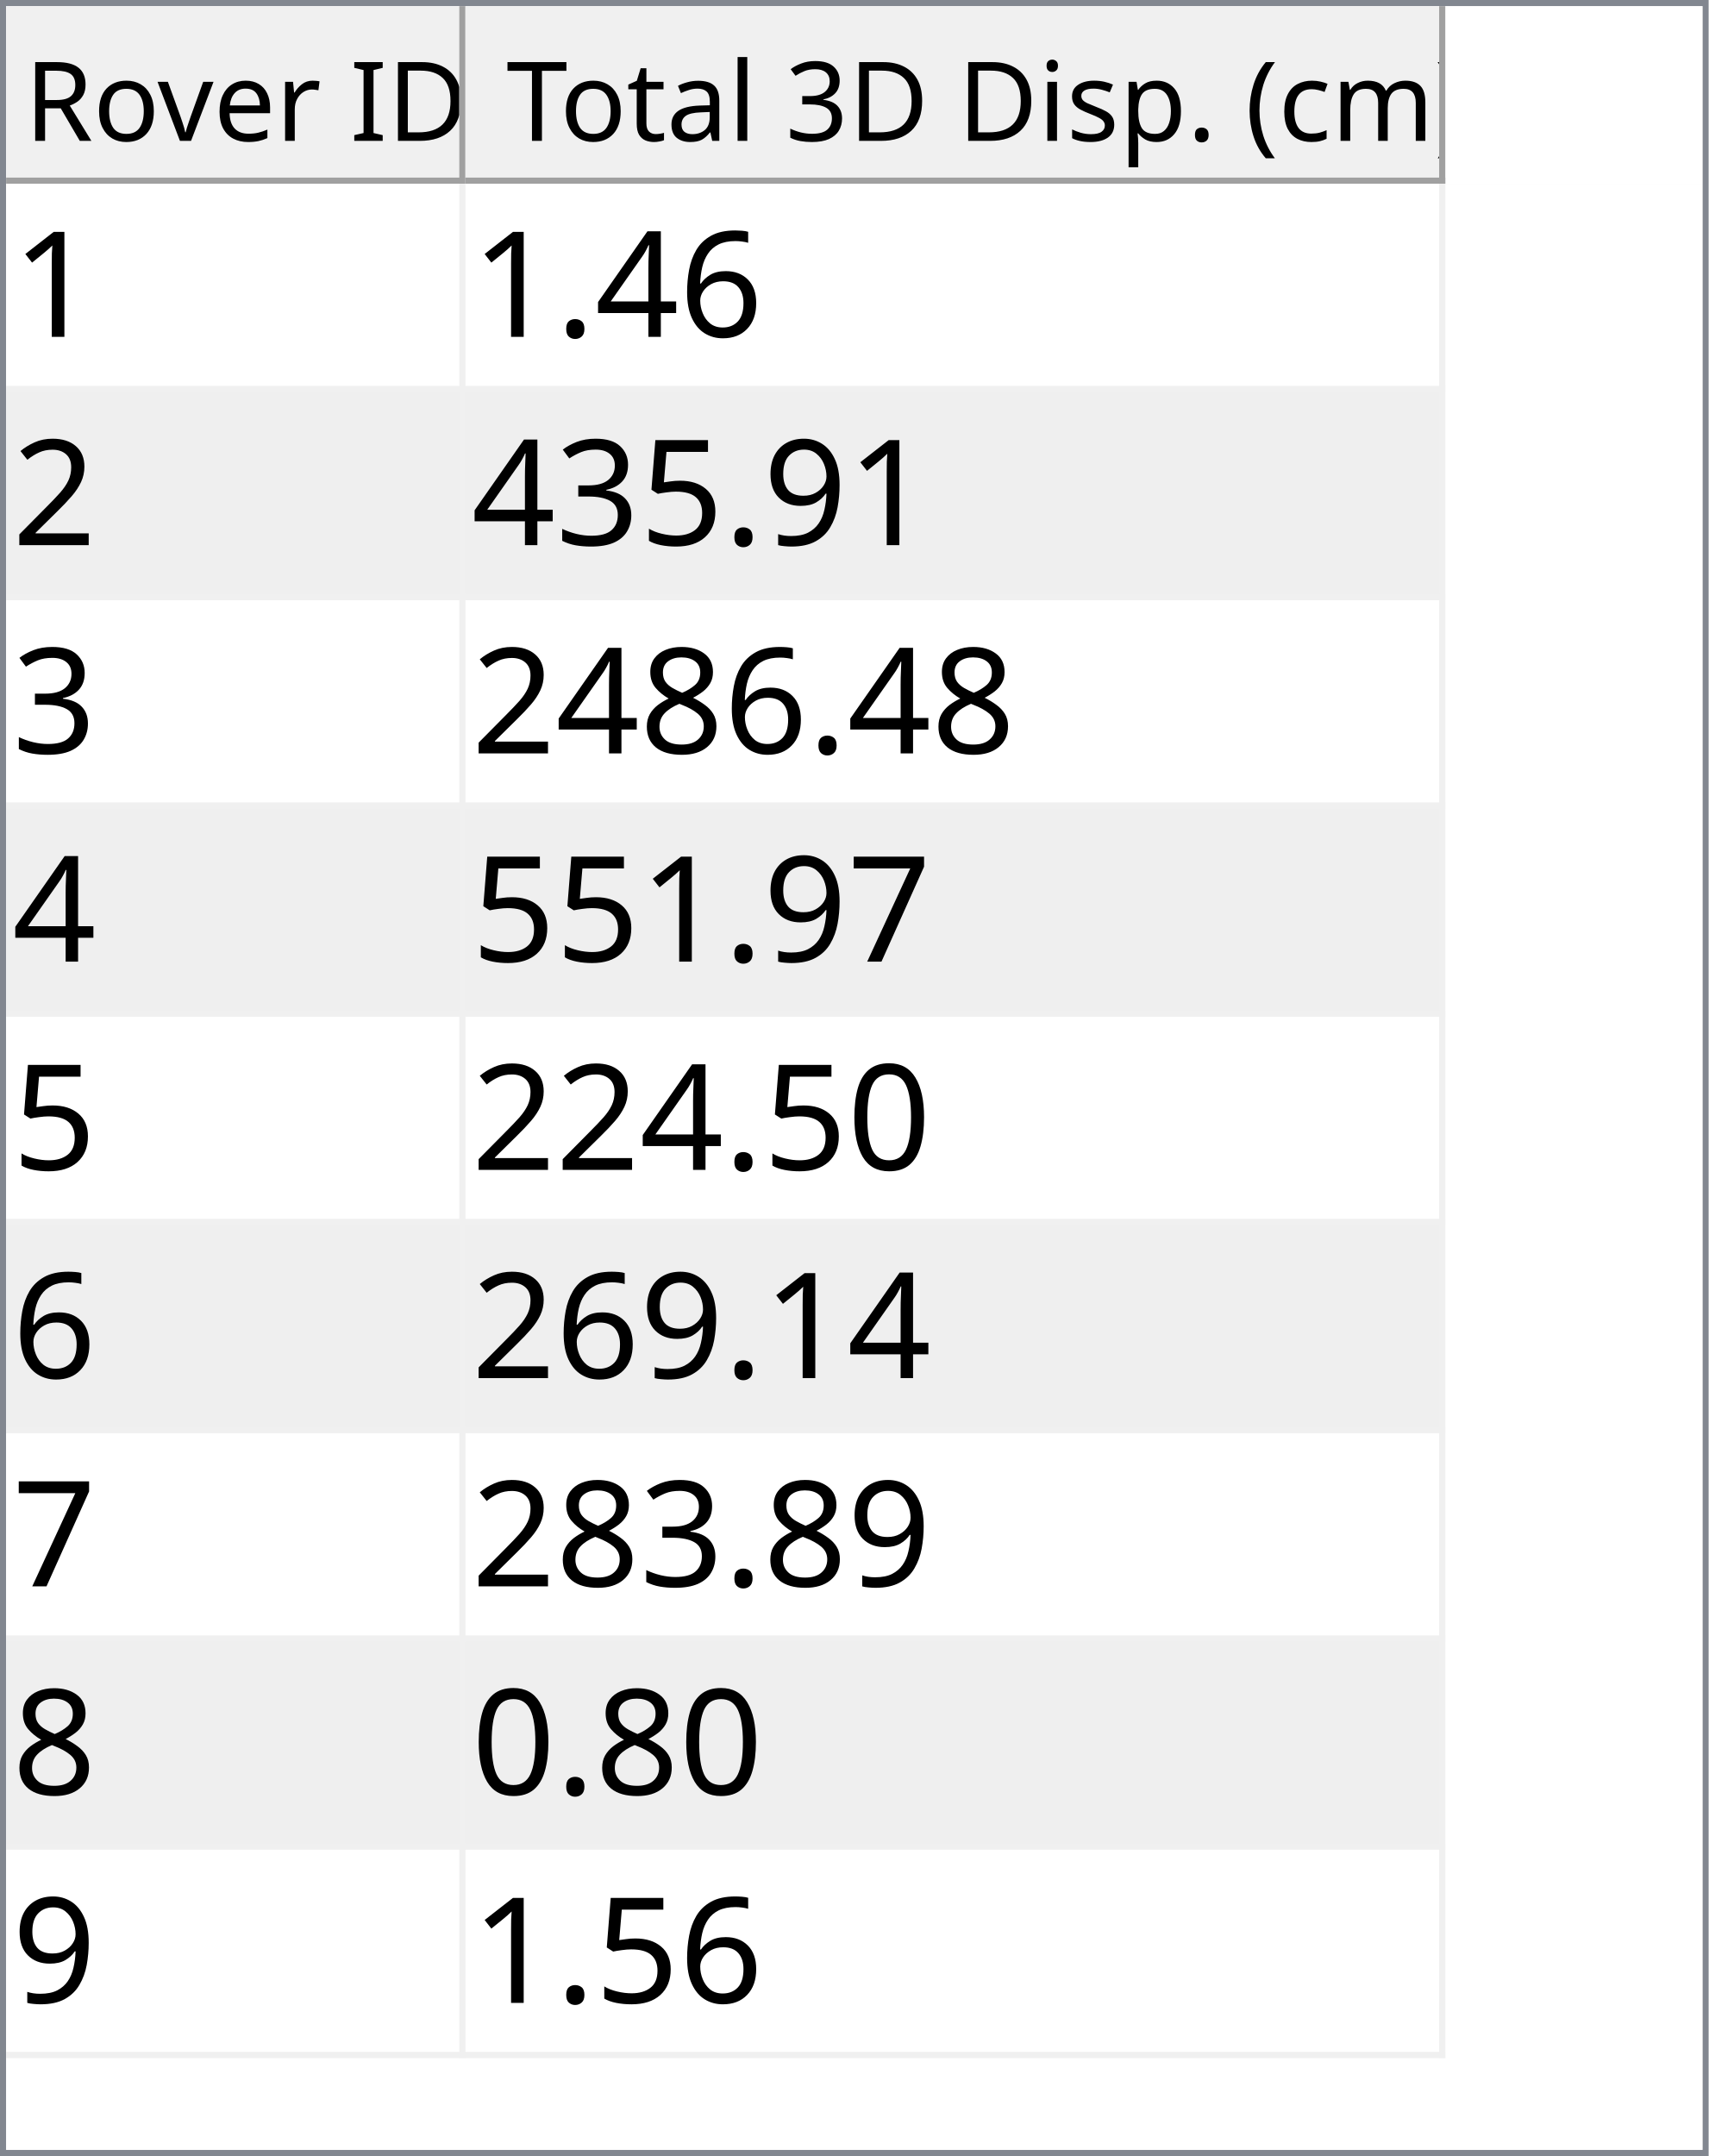
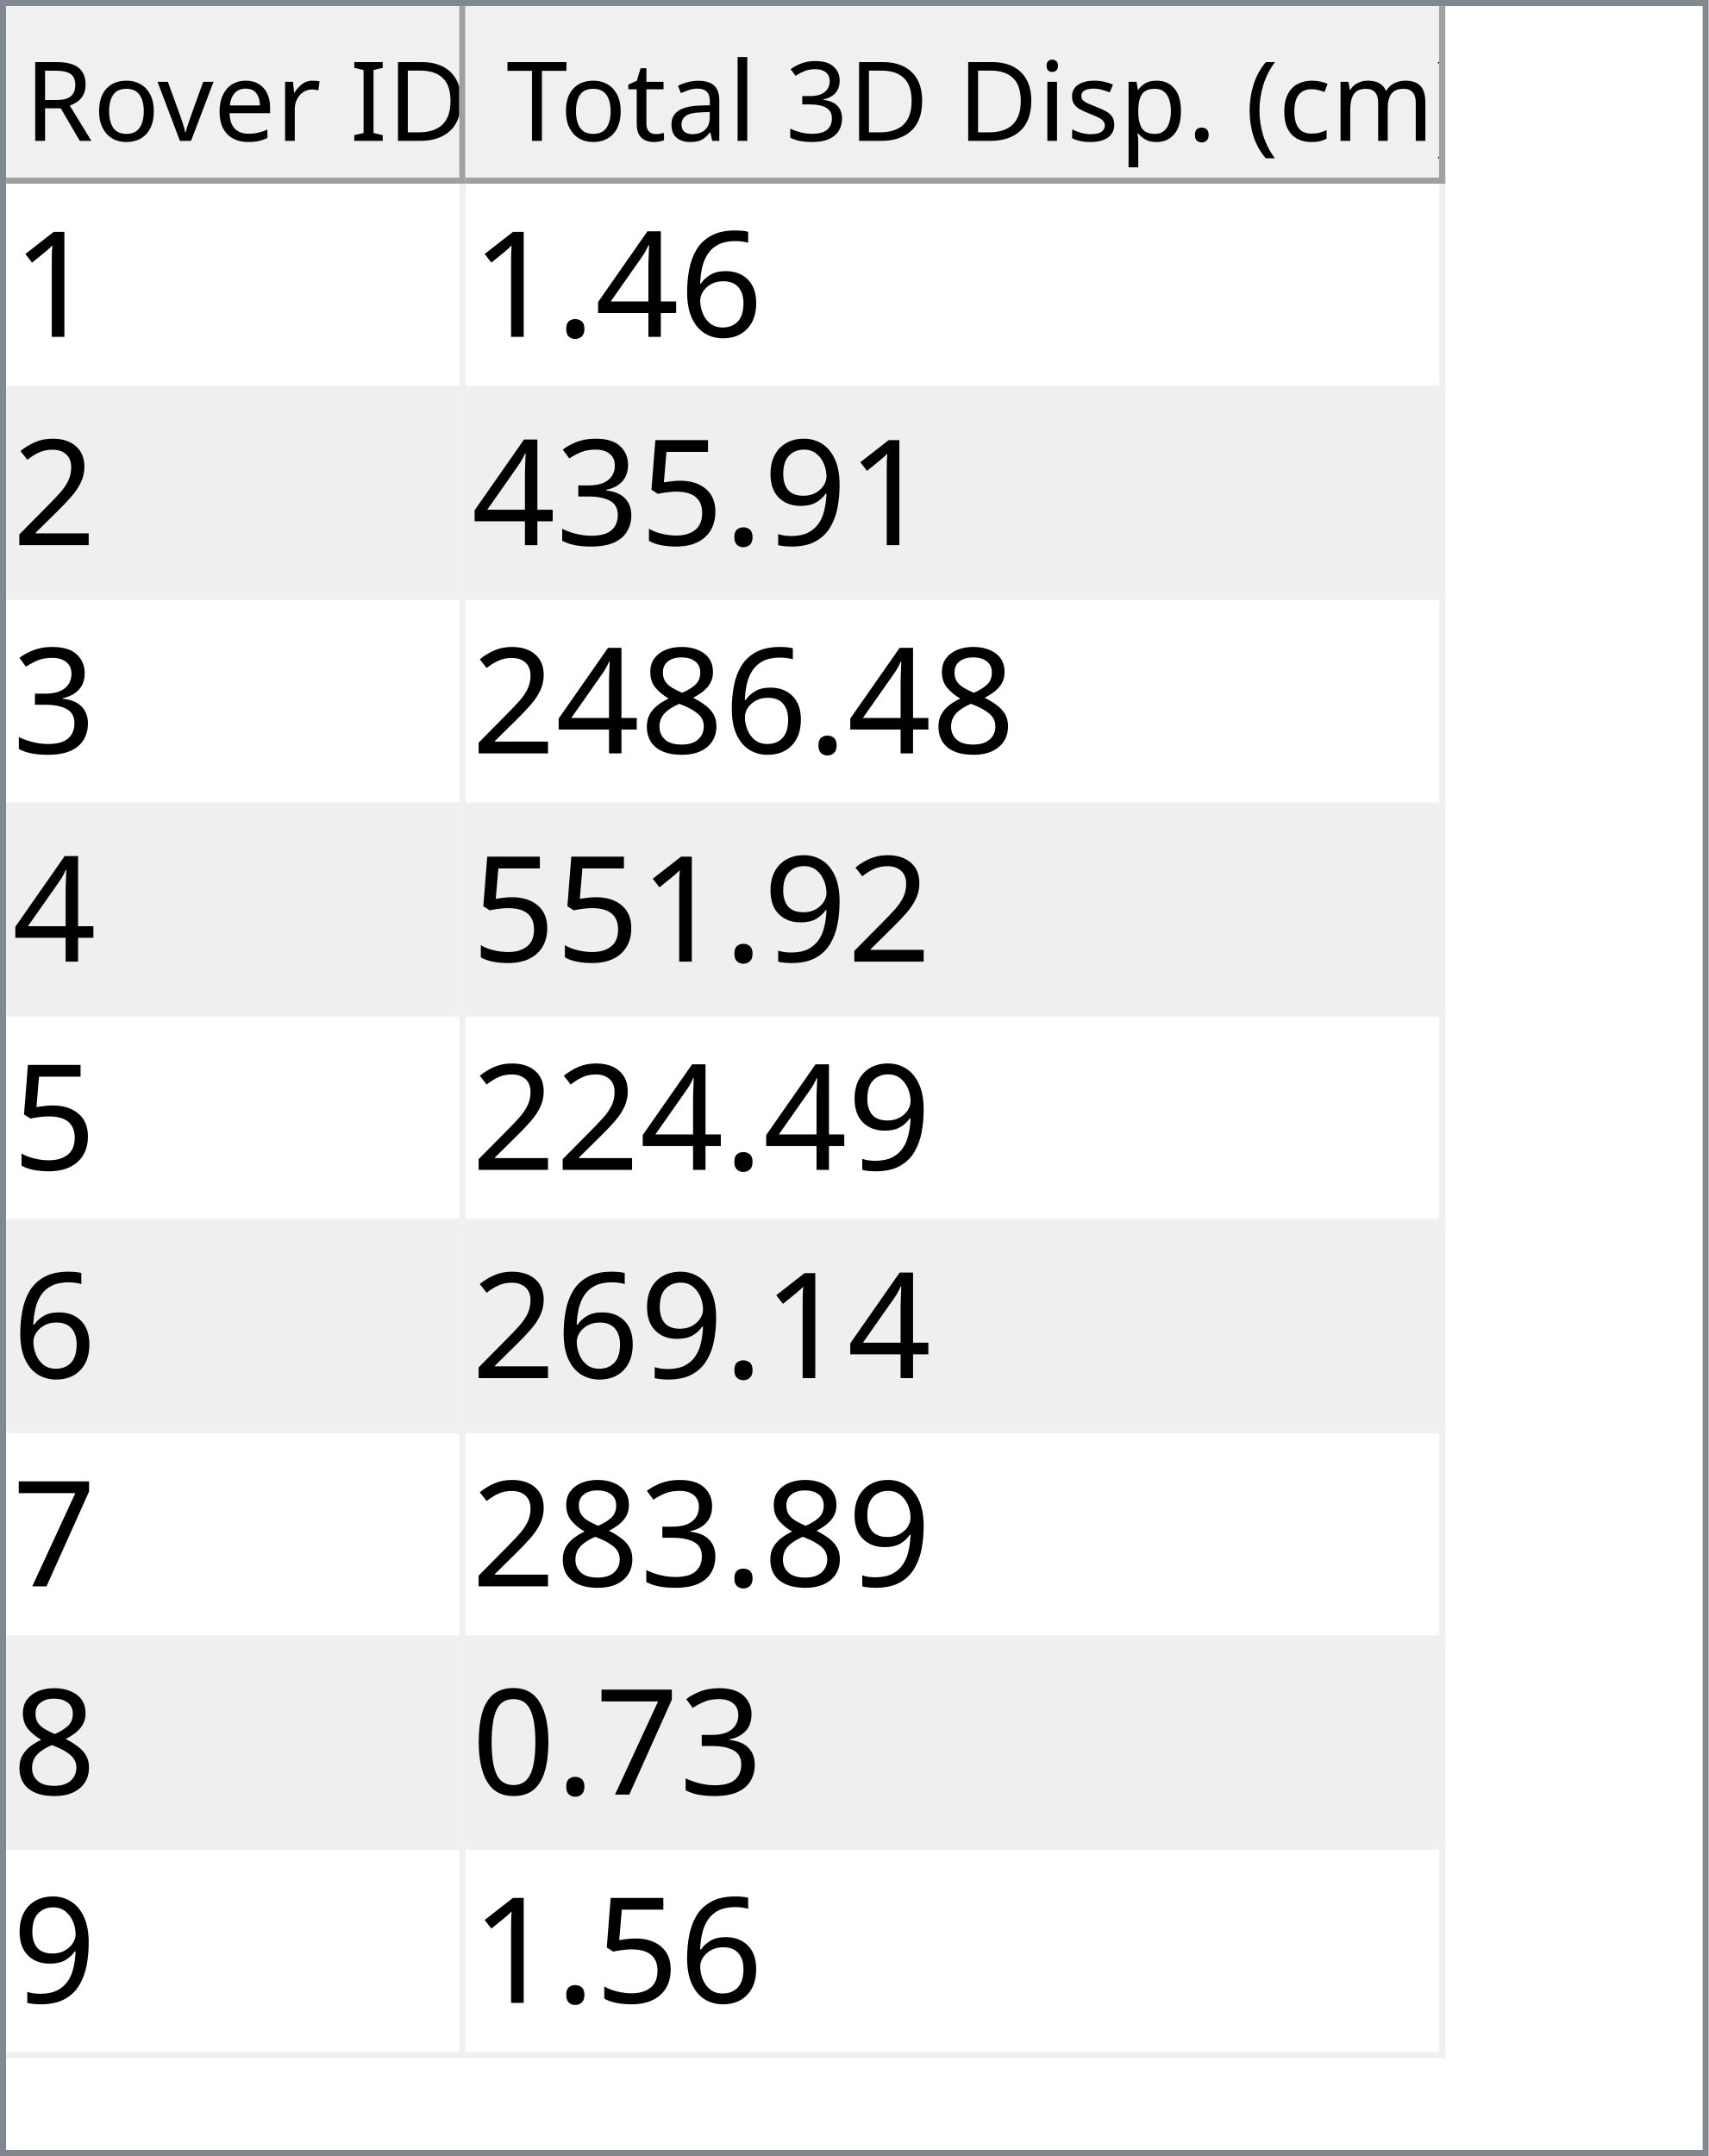
<svg xmlns="http://www.w3.org/2000/svg" style="fill-opacity:1; color-rendering:auto; color-interpolation:auto; text-rendering:auto; stroke:black; stroke-linecap:square; stroke-miterlimit:10; shape-rendering:auto; stroke-opacity:1; fill:black; stroke-dasharray:none; font-weight:normal; stroke-width:1; font-family:'Dialog'; font-style:normal; stroke-linejoin:miter; font-size:12px; stroke-dashoffset:0; image-rendering:auto;" width="279" height="352">
  <defs id="genericDefs" />
  <g>
    <defs id="defs1">
      <clipPath clipPathUnits="userSpaceOnUse" id="clipPath1">
        <path d="M0 0 L279 0 L279 352 L0 352 L0 0 Z" />
      </clipPath>
      <clipPath clipPathUnits="userSpaceOnUse" id="clipPath2">
        <path d="M0 0 L0 352 L279 352 L279 0 Z" />
      </clipPath>
      <clipPath clipPathUnits="userSpaceOnUse" id="clipPath3">
        <path d="M0 0 L0 29 L277 29 L277 0 Z" />
      </clipPath>
      <clipPath clipPathUnits="userSpaceOnUse" id="clipPath4">
        <path d="M0 0 L0 29 L75 29 L75 0 Z" />
      </clipPath>
      <clipPath clipPathUnits="userSpaceOnUse" id="clipPath5">
        <path d="M1 1 L1 28 L74 28 L74 1 Z" />
      </clipPath>
      <clipPath clipPathUnits="userSpaceOnUse" id="clipPath6">
        <path d="M0 0 L0 27 L73 27 L73 0 Z" />
      </clipPath>
      <clipPath clipPathUnits="userSpaceOnUse" id="clipPath7">
        <path d="M-0.5 -0.5 L-0.5 28.5 L74.5 28.5 L74.5 -0.5 Z" />
      </clipPath>
      <clipPath clipPathUnits="userSpaceOnUse" id="clipPath8">
        <path d="M0 0 L0 29 L160 29 L160 0 Z" />
      </clipPath>
      <clipPath clipPathUnits="userSpaceOnUse" id="clipPath9">
        <path d="M1 1 L1 28 L159 28 L159 1 Z" />
      </clipPath>
      <clipPath clipPathUnits="userSpaceOnUse" id="clipPath10">
        <path d="M0 0 L0 27 L158 27 L158 0 Z" />
      </clipPath>
      <clipPath clipPathUnits="userSpaceOnUse" id="clipPath11">
        <path d="M-0.5 -0.5 L-0.5 28.5 L159.5 28.5 L159.5 -0.5 Z" />
      </clipPath>
      <clipPath clipPathUnits="userSpaceOnUse" id="clipPath12">
        <path d="M0 0 L0 321 L277 321 L277 0 Z" />
      </clipPath>
      <clipPath clipPathUnits="userSpaceOnUse" id="clipPath13">
        <path d="M0 0 L0 306 L235 306 L235 0 Z" />
      </clipPath>
      <clipPath clipPathUnits="userSpaceOnUse" id="clipPath14">
        <path d="M-0.5 -0.5 L-0.5 305.5 L234.5 305.5 L234.5 -0.5 Z" />
      </clipPath>
      <clipPath clipPathUnits="userSpaceOnUse" id="clipPath15">
        <path d="M0 0 L0 33 L74 33 L74 0 Z" />
      </clipPath>
      <clipPath clipPathUnits="userSpaceOnUse" id="clipPath16">
        <path d="M0 0 L0 33 L159 33 L159 0 Z" />
      </clipPath>
      <font horiz-adv-x="64.551" id="font1">
        <font-face ascent="107.91" descent="25.098" units-per-em="100" style="font-style:normal; font-family:Segoe UI; font-weight:normal;" />
        <missing-glyph horiz-adv-x="64.551" d="M8.109 0 L8.109 68.266 L56.453 68.266 L56.453 0 L8.109 0 ZM15.328 7.234 L49.219 7.234 L49.219 61.031 L15.328 61.031 L15.328 7.234 Z" />
        <glyph unicode="D" horiz-adv-x="70.117" d="M9.188 0 L9.188 70.016 L28.516 70.016 Q65.531 70.016 65.531 35.891 Q65.531 19.672 55.25 9.836 Q44.969 0 27.734 0 L9.188 0 ZM17.391 62.594 L17.391 7.422 L27.828 7.422 Q41.609 7.422 49.273 14.797 Q56.938 22.172 56.938 35.688 Q56.938 62.594 28.328 62.594 L17.391 62.594 Z" />
        <glyph unicode="I" horiz-adv-x="26.611" d="M17.391 0 L9.188 0 L9.188 70.016 L17.391 70.016 L17.391 0 Z" />
        <glyph unicode=" " horiz-adv-x="27.393" d="" />
        <glyph unicode="r" horiz-adv-x="34.766" d="M34.188 41.891 Q32.078 43.5 28.125 43.5 Q23 43.5 19.555 38.672 Q16.109 33.844 16.109 25.484 L16.109 0 L8.109 0 L8.109 50 L16.109 50 L16.109 39.703 L16.312 39.703 Q18.016 44.969 21.531 47.922 Q25.047 50.875 29.391 50.875 Q32.516 50.875 34.188 50.203 L34.188 41.891 Z" />
        <glyph unicode="e" horiz-adv-x="52.295" d="M48.297 23 L12.984 23 Q13.188 14.656 17.484 10.109 Q21.781 5.562 29.297 5.562 Q37.75 5.562 44.828 11.141 L44.828 3.609 Q38.234 -1.172 27.391 -1.172 Q16.797 -1.172 10.742 5.641 Q4.688 12.453 4.688 24.812 Q4.688 36.469 11.305 43.82 Q17.922 51.172 27.734 51.172 Q37.547 51.172 42.922 44.828 Q48.297 38.484 48.297 27.203 L48.297 23 ZM40.094 29.781 Q40.047 36.719 36.75 40.578 Q33.453 44.438 27.594 44.438 Q21.922 44.438 17.969 40.383 Q14.016 36.328 13.094 29.781 L40.094 29.781 Z" />
        <glyph unicode="v" horiz-adv-x="47.9" d="M47.406 50 L27.484 0 L19.625 0 L0.688 50 L9.469 50 L22.172 13.672 Q23.578 9.672 23.922 6.688 L24.125 6.688 Q24.609 10.453 25.688 13.484 L38.969 50 L47.406 50 Z" />
        <glyph unicode="o" horiz-adv-x="58.594" d="M29 -1.172 Q17.922 -1.172 11.305 5.836 Q4.688 12.844 4.688 24.422 Q4.688 37.016 11.57 44.094 Q18.453 51.172 30.172 51.172 Q41.359 51.172 47.633 44.289 Q53.906 37.406 53.906 25.203 Q53.906 13.234 47.141 6.031 Q40.375 -1.172 29 -1.172 ZM29.594 44.438 Q21.875 44.438 17.383 39.188 Q12.891 33.938 12.891 24.703 Q12.891 15.828 17.43 10.695 Q21.969 5.562 29.594 5.562 Q37.359 5.562 41.531 10.594 Q45.703 15.625 45.703 24.906 Q45.703 34.281 41.531 39.359 Q37.359 44.438 29.594 44.438 Z" />
        <glyph unicode="R" horiz-adv-x="59.814" d="M59.375 0 L49.609 0 L37.891 19.625 Q36.281 22.359 34.766 24.289 Q33.25 26.219 31.664 27.438 Q30.078 28.656 28.25 29.219 Q26.422 29.781 24.125 29.781 L17.391 29.781 L17.391 0 L9.188 0 L9.188 70.016 L30.078 70.016 Q34.672 70.016 38.555 68.867 Q42.438 67.719 45.289 65.375 Q48.141 63.031 49.758 59.547 Q51.375 56.062 51.375 51.375 Q51.375 47.703 50.273 44.656 Q49.172 41.609 47.148 39.211 Q45.125 36.812 42.266 35.133 Q39.406 33.453 35.844 32.516 L35.844 32.328 Q37.594 31.547 38.891 30.547 Q40.188 29.547 41.359 28.18 Q42.531 26.812 43.68 25.078 Q44.828 23.344 46.234 21.047 L59.375 0 ZM17.391 62.594 L17.391 37.203 L28.516 37.203 Q31.594 37.203 34.203 38.133 Q36.812 39.062 38.719 40.797 Q40.625 42.531 41.703 45.047 Q42.781 47.562 42.781 50.688 Q42.781 56.297 39.141 59.445 Q35.5 62.594 28.609 62.594 L17.391 62.594 Z" />
        <glyph unicode=")" horiz-adv-x="30.176" d="M8.297 -15.922 L1.172 -15.922 Q16.406 2.344 16.406 26.812 Q16.406 51.469 1.078 70.016 L8.297 70.016 Q23.531 52.156 23.531 26.703 Q23.531 1.375 8.297 -15.922 Z" />
        <glyph unicode="m" horiz-adv-x="86.133" d="M79.109 0 L71.094 0 L71.094 28.719 Q71.094 37.016 68.531 40.727 Q65.969 44.438 59.906 44.438 Q54.781 44.438 51.195 39.75 Q47.609 35.062 47.609 28.516 L47.609 0 L39.594 0 L39.594 29.688 Q39.594 44.438 28.219 44.438 Q22.953 44.438 19.531 40.016 Q16.109 35.594 16.109 28.516 L16.109 0 L8.109 0 L8.109 50 L16.109 50 L16.109 42.094 L16.312 42.094 Q21.625 51.172 31.844 51.172 Q36.969 51.172 40.773 48.312 Q44.578 45.453 46 40.828 Q51.562 51.172 62.594 51.172 Q79.109 51.172 79.109 30.812 L79.109 0 Z" />
        <glyph unicode="c" horiz-adv-x="46.191" d="M42.188 2.297 Q36.422 -1.172 28.516 -1.172 Q17.828 -1.172 11.258 5.789 Q4.688 12.75 4.688 23.828 Q4.688 36.188 11.766 43.68 Q18.844 51.172 30.672 51.172 Q37.25 51.172 42.281 48.734 L42.281 40.531 Q36.719 44.438 30.375 44.438 Q22.703 44.438 17.797 38.945 Q12.891 33.453 12.891 24.516 Q12.891 15.719 17.508 10.641 Q22.125 5.562 29.891 5.562 Q36.422 5.562 42.188 9.906 L42.188 2.297 Z" />
        <glyph unicode="(" horiz-adv-x="30.176" d="M29.109 -15.922 L21.969 -15.922 Q6.844 1.375 6.844 26.703 Q6.844 52.156 21.969 70.016 L29.203 70.016 Q13.875 51.469 13.875 26.812 Q13.875 2.344 29.109 -15.922 Z" />
        <glyph unicode="." horiz-adv-x="21.68" d="M10.891 -1.078 Q8.641 -1.078 7.055 0.539 Q5.469 2.156 5.469 4.391 Q5.469 6.641 7.055 8.273 Q8.641 9.906 10.891 9.906 Q13.188 9.906 14.797 8.273 Q16.406 6.641 16.406 4.391 Q16.406 2.156 14.797 0.539 Q13.188 -1.078 10.891 -1.078 Z" />
        <glyph unicode="p" horiz-adv-x="58.789" d="M16.312 7.234 L16.109 7.234 L16.109 -23 L8.109 -23 L8.109 50 L16.109 50 L16.109 41.219 L16.312 41.219 Q22.219 51.172 33.594 51.172 Q43.266 51.172 48.688 44.461 Q54.109 37.75 54.109 26.469 Q54.109 13.922 48 6.375 Q41.891 -1.172 31.297 -1.172 Q21.578 -1.172 16.312 7.234 ZM16.109 27.391 L16.109 20.406 Q16.109 14.203 20.141 9.883 Q24.172 5.562 30.375 5.562 Q37.641 5.562 41.773 11.133 Q45.906 16.703 45.906 26.609 Q45.906 34.969 42.047 39.703 Q38.188 44.438 31.594 44.438 Q24.609 44.438 20.359 39.578 Q16.109 34.719 16.109 27.391 Z" />
        <glyph unicode="s" horiz-adv-x="42.432" d="M5.078 1.812 L5.078 10.406 Q11.625 5.562 19.484 5.562 Q30.031 5.562 30.031 12.594 Q30.031 14.594 29.125 15.992 Q28.219 17.391 26.68 18.461 Q25.141 19.531 23.07 20.383 Q21 21.234 18.609 22.172 Q15.281 23.484 12.766 24.828 Q10.25 26.172 8.57 27.859 Q6.891 29.547 6.031 31.695 Q5.172 33.844 5.172 36.719 Q5.172 40.234 6.789 42.945 Q8.406 45.656 11.086 47.484 Q13.766 49.312 17.211 50.242 Q20.656 51.172 24.312 51.172 Q30.812 51.172 35.938 48.922 L35.938 40.828 Q30.422 44.438 23.25 44.438 Q21 44.438 19.195 43.922 Q17.391 43.406 16.094 42.477 Q14.797 41.547 14.086 40.258 Q13.375 38.969 13.375 37.406 Q13.375 35.453 14.086 34.133 Q14.797 32.812 16.164 31.789 Q17.531 30.766 19.484 29.938 Q21.438 29.109 23.922 28.125 Q27.25 26.859 29.883 25.516 Q32.516 24.172 34.375 22.484 Q36.234 20.797 37.234 18.602 Q38.234 16.406 38.234 13.375 Q38.234 9.672 36.602 6.938 Q34.969 4.203 32.234 2.398 Q29.5 0.594 25.93 -0.289 Q22.359 -1.172 18.453 -1.172 Q10.75 -1.172 5.078 1.812 Z" />
        <glyph unicode="i" horiz-adv-x="24.219" d="M12.203 62.703 Q10.062 62.703 8.547 64.164 Q7.031 65.625 7.031 67.875 Q7.031 70.125 8.547 71.609 Q10.062 73.094 12.203 73.094 Q14.406 73.094 15.945 71.609 Q17.484 70.125 17.484 67.875 Q17.484 65.719 15.945 64.211 Q14.406 62.703 12.203 62.703 ZM16.109 0 L8.109 0 L8.109 50 L16.109 50 L16.109 0 Z" />
        <glyph unicode="3" horiz-adv-x="53.906" d="M46.531 19.828 Q46.531 15.094 44.75 11.211 Q42.969 7.328 39.719 4.57 Q36.469 1.812 31.93 0.297 Q27.391 -1.219 21.922 -1.219 Q11.922 -1.219 6 2.594 L6 11.188 Q13.094 5.609 22.219 5.609 Q25.875 5.609 28.828 6.539 Q31.781 7.469 33.906 9.227 Q36.031 10.984 37.18 13.477 Q38.328 15.969 38.328 19.094 Q38.328 32.812 18.797 32.812 L12.984 32.812 L12.984 39.594 L18.5 39.594 Q35.797 39.594 35.797 52.484 Q35.797 64.406 22.609 64.406 Q15.188 64.406 8.688 59.422 L8.688 67.188 Q15.375 71.188 24.609 71.188 Q29 71.188 32.57 69.969 Q36.141 68.75 38.68 66.555 Q41.219 64.359 42.609 61.281 Q44 58.203 44 54.5 Q44 40.672 30.031 36.719 L30.031 36.531 Q33.594 36.141 36.625 34.797 Q39.656 33.453 41.852 31.305 Q44.047 29.156 45.289 26.25 Q46.531 23.344 46.531 19.828 Z" />
        <glyph unicode="l" horiz-adv-x="24.219" d="M16.109 0 L8.109 0 L8.109 74.031 L16.109 74.031 L16.109 0 Z" />
        <glyph unicode="a" horiz-adv-x="50.879" d="M43.891 0 L35.891 0 L35.891 7.812 L35.688 7.812 Q30.469 -1.172 20.312 -1.172 Q12.844 -1.172 8.617 2.781 Q4.391 6.734 4.391 13.281 Q4.391 27.297 20.906 29.594 L35.891 31.688 Q35.891 44.438 25.594 44.438 Q16.547 44.438 9.281 38.281 L9.281 46.484 Q16.656 51.172 26.266 51.172 Q43.891 51.172 43.891 32.516 L43.891 0 ZM35.891 25.297 L23.828 23.641 Q18.266 22.859 15.43 20.875 Q12.594 18.891 12.594 13.875 Q12.594 10.203 15.211 7.883 Q17.828 5.562 22.172 5.562 Q28.125 5.562 32.008 9.742 Q35.891 13.922 35.891 20.312 L35.891 25.297 Z" />
        <glyph unicode="t" horiz-adv-x="33.887" d="M31.297 0.484 Q28.469 -1.078 23.828 -1.078 Q10.688 -1.078 10.688 13.578 L10.688 43.172 L2.094 43.172 L2.094 50 L10.688 50 L10.688 62.203 L18.703 64.797 L18.703 50 L31.297 50 L31.297 43.172 L18.703 43.172 L18.703 14.984 Q18.703 9.969 20.414 7.82 Q22.125 5.672 26.078 5.672 Q29.109 5.672 31.297 7.328 L31.297 0.484 Z" />
        <glyph unicode="T" horiz-adv-x="52.393" d="M50.594 62.594 L30.375 62.594 L30.375 0 L22.172 0 L22.172 62.594 L2 62.594 L2 70.016 L50.594 70.016 L50.594 62.594 Z" />
      </font>
      <font horiz-adv-x="75.0" id="font2">
        <font-face ascent="100.537" descent="21.973" units-per-em="100" style="font-style:normal; font-family:sans-serif; font-weight:normal;" />
        <missing-glyph horiz-adv-x="75.0" d="M12.5 0 L12.5 62.5 L62.5 62.5 L62.5 0 L12.5 0 ZM14.062 1.562 L60.938 1.562 L60.938 60.938 L14.062 60.938 L14.062 1.562 Z" />
        <glyph unicode="1" horiz-adv-x="55.615" d="M37.25 0 L28.469 0 L28.469 56 Q25.297 52.984 20.141 49.953 Q14.984 46.922 10.891 45.406 L10.891 53.906 Q18.266 57.375 23.781 62.305 Q29.297 67.234 31.594 71.875 L37.25 71.875 L37.25 0 Z" />
        <glyph unicode="6" horiz-adv-x="55.615" d="M49.75 54.047 L41.016 53.375 Q39.844 58.547 37.703 60.891 Q34.125 64.656 28.906 64.656 Q24.703 64.656 21.531 62.312 Q17.391 59.281 14.992 53.469 Q12.594 47.656 12.5 36.922 Q15.672 41.75 20.266 44.094 Q24.859 46.438 29.891 46.438 Q38.672 46.438 44.852 39.969 Q51.031 33.5 51.031 23.25 Q51.031 16.5 48.125 10.719 Q45.219 4.938 40.141 1.859 Q35.062 -1.219 28.609 -1.219 Q17.625 -1.219 10.695 6.859 Q3.766 14.938 3.766 33.5 Q3.766 54.25 11.422 63.672 Q18.109 71.875 29.438 71.875 Q37.891 71.875 43.289 67.141 Q48.688 62.406 49.75 54.047 ZM13.875 23.188 Q13.875 18.656 15.797 14.508 Q17.719 10.359 21.188 8.18 Q24.656 6 28.469 6 Q34.031 6 38.039 10.492 Q42.047 14.984 42.047 22.703 Q42.047 30.125 38.086 34.398 Q34.125 38.672 28.125 38.672 Q22.172 38.672 18.023 34.398 Q13.875 30.125 13.875 23.188 Z" />
        <glyph unicode="4" horiz-adv-x="55.615" d="M32.328 0 L32.328 17.141 L1.266 17.141 L1.266 25.203 L33.938 71.578 L41.109 71.578 L41.109 25.203 L50.781 25.203 L50.781 17.141 L41.109 17.141 L41.109 0 L32.328 0 ZM32.328 25.203 L32.328 57.469 L9.906 25.203 L32.328 25.203 Z" />
        <glyph unicode="." horiz-adv-x="27.783" d="M9.078 0 L9.078 10.016 L19.094 10.016 L19.094 0 L9.078 0 Z" />
        <glyph unicode="2" horiz-adv-x="55.615" d="M50.344 8.453 L50.344 0 L3.031 0 Q2.938 3.172 4.047 6.109 Q5.859 10.938 9.836 15.625 Q13.812 20.312 21.344 26.469 Q33.016 36.031 37.117 41.625 Q41.219 47.219 41.219 52.203 Q41.219 57.422 37.477 61.008 Q33.734 64.594 27.734 64.594 Q21.391 64.594 17.578 60.789 Q13.766 56.984 13.719 50.25 L4.688 51.172 Q5.609 61.281 11.664 66.578 Q17.719 71.875 27.938 71.875 Q38.234 71.875 44.242 66.164 Q50.25 60.453 50.25 52 Q50.25 47.703 48.492 43.555 Q46.734 39.406 42.656 34.812 Q38.578 30.219 29.109 22.219 Q21.188 15.578 18.945 13.211 Q16.703 10.844 15.234 8.453 L50.344 8.453 Z" />
        <glyph unicode="9" horiz-adv-x="55.615" d="M5.469 16.547 L13.922 17.328 Q14.984 11.375 18.016 8.688 Q21.047 6 25.781 6 Q29.828 6 32.883 7.859 Q35.938 9.719 37.891 12.82 Q39.844 15.922 41.164 21.195 Q42.484 26.469 42.484 31.938 Q42.484 32.516 42.438 33.688 Q39.797 29.5 35.234 26.883 Q30.672 24.266 25.344 24.266 Q16.453 24.266 10.305 30.711 Q4.156 37.156 4.156 47.703 Q4.156 58.594 10.578 65.234 Q17 71.875 26.656 71.875 Q33.641 71.875 39.43 68.117 Q45.219 64.359 48.219 57.398 Q51.219 50.438 51.219 37.25 Q51.219 23.531 48.242 15.406 Q45.266 7.281 39.383 3.031 Q33.5 -1.219 25.594 -1.219 Q17.188 -1.219 11.867 3.445 Q6.547 8.109 5.469 16.547 ZM41.453 48.141 Q41.453 55.719 37.43 60.156 Q33.406 64.594 27.734 64.594 Q21.875 64.594 17.531 59.812 Q13.188 55.031 13.188 47.406 Q13.188 40.578 17.312 36.305 Q21.438 32.031 27.484 32.031 Q33.594 32.031 37.523 36.305 Q41.453 40.578 41.453 48.141 Z" />
        <glyph unicode="5" horiz-adv-x="55.615" d="M4.156 18.75 L13.375 19.531 Q14.406 12.797 18.141 9.398 Q21.875 6 27.156 6 Q33.5 6 37.891 10.789 Q42.281 15.578 42.281 23.484 Q42.281 31 38.062 35.352 Q33.844 39.703 27 39.703 Q22.75 39.703 19.336 37.773 Q15.922 35.844 13.969 32.766 L5.719 33.844 L12.641 70.609 L48.25 70.609 L48.25 62.203 L19.672 62.203 L15.828 42.969 Q22.266 47.469 29.344 47.469 Q38.719 47.469 45.164 40.969 Q51.609 34.469 51.609 24.266 Q51.609 14.547 45.953 7.469 Q39.062 -1.219 27.156 -1.219 Q17.391 -1.219 11.211 4.25 Q5.031 9.719 4.156 18.75 Z" />
        <glyph unicode="3" horiz-adv-x="55.615" d="M4.203 18.891 L12.984 20.062 Q14.5 12.594 18.141 9.297 Q21.781 6 27 6 Q33.203 6 37.477 10.297 Q41.75 14.594 41.75 20.953 Q41.75 27 37.797 30.93 Q33.844 34.859 27.734 34.859 Q25.25 34.859 21.531 33.891 L22.516 41.609 Q23.391 41.5 23.922 41.5 Q29.547 41.5 34.039 44.43 Q38.531 47.359 38.531 53.469 Q38.531 58.297 35.258 61.477 Q31.984 64.656 26.812 64.656 Q21.688 64.656 18.266 61.43 Q14.844 58.203 13.875 51.766 L5.078 53.328 Q6.688 62.156 12.398 67.016 Q18.109 71.875 26.609 71.875 Q32.469 71.875 37.398 69.359 Q42.328 66.844 44.945 62.5 Q47.562 58.156 47.562 53.266 Q47.562 48.641 45.07 44.828 Q42.578 41.016 37.703 38.766 Q44.047 37.312 47.562 32.695 Q51.078 28.078 51.078 21.141 Q51.078 11.766 44.242 5.25 Q37.406 -1.266 26.953 -1.266 Q17.531 -1.266 11.305 4.352 Q5.078 9.969 4.203 18.891 Z" />
        <glyph unicode="8" horiz-adv-x="55.615" d="M17.672 38.812 Q12.203 40.828 9.57 44.539 Q6.938 48.25 6.938 53.422 Q6.938 61.234 12.555 66.555 Q18.172 71.875 27.484 71.875 Q36.859 71.875 42.578 66.43 Q48.297 60.984 48.297 53.172 Q48.297 48.188 45.68 44.508 Q43.062 40.828 37.75 38.812 Q44.344 36.672 47.781 31.883 Q51.219 27.094 51.219 20.453 Q51.219 11.281 44.727 5.031 Q38.234 -1.219 27.641 -1.219 Q17.047 -1.219 10.547 5.055 Q4.047 11.328 4.047 20.703 Q4.047 27.688 7.594 32.398 Q11.141 37.109 17.672 38.812 ZM15.922 53.719 Q15.922 48.641 19.195 45.414 Q22.469 42.188 27.688 42.188 Q32.766 42.188 36.016 45.383 Q39.266 48.578 39.266 53.219 Q39.266 58.062 35.914 61.359 Q32.562 64.656 27.594 64.656 Q22.562 64.656 19.242 61.43 Q15.922 58.203 15.922 53.719 ZM13.094 20.656 Q13.094 16.891 14.875 13.375 Q16.656 9.859 20.172 7.93 Q23.688 6 27.734 6 Q34.031 6 38.133 10.055 Q42.234 14.109 42.234 20.359 Q42.234 26.703 38.016 30.859 Q33.797 35.016 27.438 35.016 Q21.234 35.016 17.164 30.914 Q13.094 26.812 13.094 20.656 Z" />
        <glyph unicode="7" horiz-adv-x="55.615" d="M4.734 62.203 L4.734 70.656 L51.078 70.656 L51.078 63.812 Q44.234 56.547 37.523 44.484 Q30.812 32.422 27.156 19.672 Q24.516 10.688 23.781 0 L14.75 0 Q14.891 8.453 18.062 20.414 Q21.234 32.375 27.172 43.484 Q33.109 54.594 39.797 62.203 L4.734 62.203 Z" />
        <glyph unicode="0" horiz-adv-x="55.615" d="M4.156 35.297 Q4.156 48 6.766 55.742 Q9.375 63.484 14.523 67.68 Q19.672 71.875 27.484 71.875 Q33.25 71.875 37.594 69.555 Q41.938 67.234 44.773 62.867 Q47.609 58.5 49.219 52.227 Q50.828 45.953 50.828 35.297 Q50.828 22.703 48.242 14.969 Q45.656 7.234 40.508 3.008 Q35.359 -1.219 27.484 -1.219 Q17.141 -1.219 11.234 6.203 Q4.156 15.141 4.156 35.297 ZM13.188 35.297 Q13.188 17.672 17.312 11.836 Q21.438 6 27.484 6 Q33.547 6 37.672 11.859 Q41.797 17.719 41.797 35.297 Q41.797 52.984 37.672 58.789 Q33.547 64.594 27.391 64.594 Q21.344 64.594 17.719 59.469 Q13.188 52.938 13.188 35.297 Z" />
      </font>
    </defs>
    <g style="fill:white; stroke:white;">
      <rect x="0" y="0" width="279" style="clip-path:url(#clipPath1); stroke:none;" height="352" />
    </g>
    <g style="fill:white; text-rendering:optimizeSpeed; color-rendering:optimizeSpeed; image-rendering:optimizeSpeed; shape-rendering:crispEdges; stroke:white; color-interpolation:sRGB;">
      <rect x="0" width="279" height="352" y="0" style="stroke:none;" />
      <path style="stroke:none;" d="M0 353 L279 353 L279 0 L0 0 Z" />
    </g>
    <g style="fill:rgb(240,240,240); font-size:18px; font-family:'Segoe UI'; stroke:rgb(240,240,240);">
      <rect x="0" y="0" width="279" style="clip-path:url(#clipPath2); stroke:none;" height="352" />
    </g>
    <g style="fill:rgb(130,135,144); font-size:18px; font-family:'Segoe UI'; stroke:rgb(130,135,144);">
      <path d="M0 0 L279 0 L279 352 L0 352 L0 0 ZM1 1 L278 1 L278 351 L1 351 L1 1 Z" style="fill-rule:evenodd; clip-path:url(#clipPath2); stroke:none;" />
    </g>
    <g style="fill:white; font-size:18px; font-family:'Segoe UI'; stroke:white;" transform="translate(1,1)">
      <rect x="0" y="0" width="277" style="clip-path:url(#clipPath3); stroke:none;" height="29" />
    </g>
    <g style="fill:rgb(240,240,240); font-size:18px; font-family:'Segoe UI'; stroke:rgb(240,240,240);" transform="translate(1,1)">
      <rect x="0" y="0" width="75" style="clip-path:url(#clipPath4); stroke:none;" height="29" />
    </g>
    <g style="font-family:'Segoe UI'; font-size:18px;" transform="translate(2,2)">
      <text x="2" xml:space="preserve" y="21" style="clip-path:url(#clipPath6); stroke:none;">Rover ID</text>
    </g>
    <g transform="translate(1.5,1.5)" style="fill:rgb(160,160,160); font-size:18px; font-family:'Segoe UI'; stroke:rgb(160,160,160); stroke-linejoin:bevel;">
      <line x1="74" x2="74" y1="0" style="fill:none; clip-path:url(#clipPath7);" y2="28" />
    </g>
    <g transform="matrix(1,0,0,1,1,1) translate(0.5,0.5)" style="fill:rgb(160,160,160); font-size:18px; font-family:'Segoe UI'; stroke:rgb(160,160,160); stroke-linejoin:bevel;">
      <line x1="0" x2="74" y1="28" style="fill:none; clip-path:url(#clipPath7);" y2="28" />
    </g>
    <g style="fill:rgb(240,240,240); font-size:18px; font-family:'Segoe UI'; stroke:rgb(240,240,240);" transform="translate(76,1)">
      <rect x="0" y="0" width="160" style="clip-path:url(#clipPath8); stroke:none;" height="29" />
    </g>
    <g style="font-family:'Segoe UI'; font-size:18px;" transform="translate(77,2)">
      <text x="1" xml:space="preserve" y="21" style="clip-path:url(#clipPath10); stroke:none;"> Total 3D Disp. (cm)</text>
    </g>
    <g transform="translate(76.5,1.5)" style="fill:rgb(160,160,160); font-size:18px; font-family:'Segoe UI'; stroke:rgb(160,160,160); stroke-linejoin:bevel;">
      <line x1="159" x2="159" y1="0" style="fill:none; clip-path:url(#clipPath11);" y2="28" />
    </g>
    <g transform="matrix(1,0,0,1,76,1) translate(0.5,0.5)" style="fill:rgb(160,160,160); font-size:18px; font-family:'Segoe UI'; stroke:rgb(160,160,160); stroke-linejoin:bevel;">
      <line x1="0" x2="159" y1="28" style="fill:none; clip-path:url(#clipPath11);" y2="28" />
    </g>
    <g style="fill:white; font-size:18px; font-family:'Segoe UI'; stroke:white;" transform="translate(1,30)">
      <rect x="0" y="0" width="277" style="clip-path:url(#clipPath12); stroke:none;" height="321" />
    </g>
    <g style="fill:rgb(240,240,240); font-size:24px; font-family:sans-serif; stroke:rgb(240,240,240);" transform="translate(1,30)">
      <rect x="0" y="0" width="235" style="clip-path:url(#clipPath13); stroke:none;" height="306" />
      <line transform="translate(0.5,0.5)" x1="0" x2="234" y1="33" style="clip-path:url(#clipPath14); fill:none; stroke-linejoin:bevel;" y2="33" />
    </g>
    <g transform="matrix(1,0,0,1,1,30) translate(0.5,0.5)" style="fill:rgb(240,240,240); font-size:24px; font-family:sans-serif; stroke:rgb(240,240,240); stroke-linejoin:bevel;">
      <line x1="0" x2="234" y1="67" style="fill:none; clip-path:url(#clipPath14);" y2="67" />
    </g>
    <g transform="matrix(1,0,0,1,1,30) translate(0.5,0.5)" style="fill:rgb(240,240,240); font-size:24px; font-family:sans-serif; stroke:rgb(240,240,240); stroke-linejoin:bevel;">
      <line x1="0" x2="234" y1="101" style="fill:none; clip-path:url(#clipPath14);" y2="101" />
    </g>
    <g transform="matrix(1,0,0,1,1,30) translate(0.5,0.5)" style="fill:rgb(240,240,240); font-size:24px; font-family:sans-serif; stroke:rgb(240,240,240); stroke-linejoin:bevel;">
      <line x1="0" x2="234" y1="135" style="fill:none; clip-path:url(#clipPath14);" y2="135" />
    </g>
    <g transform="matrix(1,0,0,1,1,30) translate(0.5,0.5)" style="fill:rgb(240,240,240); font-size:24px; font-family:sans-serif; stroke:rgb(240,240,240); stroke-linejoin:bevel;">
      <line x1="0" x2="234" y1="169" style="fill:none; clip-path:url(#clipPath14);" y2="169" />
    </g>
    <g transform="matrix(1,0,0,1,1,30) translate(0.5,0.5)" style="fill:rgb(240,240,240); font-size:24px; font-family:sans-serif; stroke:rgb(240,240,240); stroke-linejoin:bevel;">
      <line x1="0" x2="234" y1="203" style="fill:none; clip-path:url(#clipPath14);" y2="203" />
    </g>
    <g transform="matrix(1,0,0,1,1,30) translate(0.5,0.5)" style="fill:rgb(240,240,240); font-size:24px; font-family:sans-serif; stroke:rgb(240,240,240); stroke-linejoin:bevel;">
      <line x1="0" x2="234" y1="237" style="fill:none; clip-path:url(#clipPath14);" y2="237" />
    </g>
    <g transform="matrix(1,0,0,1,1,30) translate(0.5,0.5)" style="fill:rgb(240,240,240); font-size:24px; font-family:sans-serif; stroke:rgb(240,240,240); stroke-linejoin:bevel;">
      <line x1="0" x2="234" y1="271" style="fill:none; clip-path:url(#clipPath14);" y2="271" />
    </g>
    <g transform="matrix(1,0,0,1,1,30) translate(0.5,0.5)" style="fill:rgb(240,240,240); font-size:24px; font-family:sans-serif; stroke:rgb(240,240,240); stroke-linejoin:bevel;">
      <line x1="0" x2="234" y1="305" style="fill:none; clip-path:url(#clipPath14);" y2="305" />
    </g>
    <g transform="matrix(1,0,0,1,1,30) translate(0.5,0.5)" style="fill:rgb(240,240,240); font-size:24px; font-family:sans-serif; stroke:rgb(240,240,240); stroke-linejoin:bevel;">
      <line x1="74" x2="74" y1="0" style="fill:none; clip-path:url(#clipPath14);" y2="305" />
    </g>
    <g transform="matrix(1,0,0,1,1,30) translate(0.5,0.5)" style="fill:rgb(240,240,240); font-size:24px; font-family:sans-serif; stroke:rgb(240,240,240); stroke-linejoin:bevel;">
      <line x1="234" x2="234" y1="0" style="fill:none; clip-path:url(#clipPath14);" y2="305" />
    </g>
    <g style="fill:white; font-size:24px; font-family:sans-serif; stroke:white;" transform="matrix(1,0,0,1,1,30)">
      <rect x="0" y="0" width="74" style="clip-path:url(#clipPath15); stroke:none;" height="33" />
      <text x="1" y="25" style="fill:black; clip-path:url(#clipPath15); stroke:none;" xml:space="preserve">1</text>
    </g>
    <g style="fill:white; font-size:24px; font-family:sans-serif; stroke:white;" transform="matrix(1,0,0,1,1,30) translate(75,0)">
      <rect x="0" y="0" width="159" style="clip-path:url(#clipPath16); stroke:none;" height="33" />
      <text x="1" y="25" style="fill:black; clip-path:url(#clipPath16); stroke:none;" xml:space="preserve">1.46</text>
    </g>
    <g style="fill:rgb(239,239,239); font-size:24px; font-family:sans-serif; stroke:rgb(239,239,239);" transform="matrix(1,0,0,1,1,30) translate(0,34)">
      <rect x="0" y="0" width="74" style="clip-path:url(#clipPath15); stroke:none;" height="33" />
      <text x="1" y="25" style="fill:black; clip-path:url(#clipPath15); stroke:none;" xml:space="preserve">2</text>
    </g>
    <g style="fill:rgb(239,239,239); font-size:24px; font-family:sans-serif; stroke:rgb(239,239,239);" transform="matrix(1,0,0,1,1,30) translate(75,34)">
      <rect x="0" y="0" width="159" style="clip-path:url(#clipPath16); stroke:none;" height="33" />
      <text x="1" y="25" style="fill:black; clip-path:url(#clipPath16); stroke:none;" xml:space="preserve">435.91</text>
    </g>
    <g style="fill:white; font-size:24px; font-family:sans-serif; stroke:white;" transform="matrix(1,0,0,1,1,30) translate(0,68)">
      <rect x="0" y="0" width="74" style="clip-path:url(#clipPath15); stroke:none;" height="33" />
      <text x="1" y="25" style="fill:black; clip-path:url(#clipPath15); stroke:none;" xml:space="preserve">3</text>
    </g>
    <g style="fill:white; font-size:24px; font-family:sans-serif; stroke:white;" transform="matrix(1,0,0,1,1,30) translate(75,68)">
      <rect x="0" y="0" width="159" style="clip-path:url(#clipPath16); stroke:none;" height="33" />
      <text x="1" y="25" style="fill:black; clip-path:url(#clipPath16); stroke:none;" xml:space="preserve">2486.48</text>
    </g>
    <g style="fill:rgb(239,239,239); font-size:24px; font-family:sans-serif; stroke:rgb(239,239,239);" transform="matrix(1,0,0,1,1,30) translate(0,102)">
      <rect x="0" y="0" width="74" style="clip-path:url(#clipPath15); stroke:none;" height="33" />
      <text x="1" y="25" style="fill:black; clip-path:url(#clipPath15); stroke:none;" xml:space="preserve">4</text>
    </g>
    <g style="fill:rgb(239,239,239); font-size:24px; font-family:sans-serif; stroke:rgb(239,239,239);" transform="matrix(1,0,0,1,1,30) translate(75,102)">
      <rect x="0" y="0" width="159" style="clip-path:url(#clipPath16); stroke:none;" height="33" />
-       <text x="1" y="25" style="fill:black; clip-path:url(#clipPath16); stroke:none;" xml:space="preserve">551.97</text>
+       <text x="1" y="25" style="fill:black; clip-path:url(#clipPath16); stroke:none;" xml:space="preserve">551.92</text>
    </g>
    <g style="fill:white; font-size:24px; font-family:sans-serif; stroke:white;" transform="matrix(1,0,0,1,1,30) translate(0,136)">
      <rect x="0" y="0" width="74" style="clip-path:url(#clipPath15); stroke:none;" height="33" />
      <text x="1" y="25" style="fill:black; clip-path:url(#clipPath15); stroke:none;" xml:space="preserve">5</text>
    </g>
    <g style="fill:white; font-size:24px; font-family:sans-serif; stroke:white;" transform="matrix(1,0,0,1,1,30) translate(75,136)">
      <rect x="0" y="0" width="159" style="clip-path:url(#clipPath16); stroke:none;" height="33" />
-       <text x="1" y="25" style="fill:black; clip-path:url(#clipPath16); stroke:none;" xml:space="preserve">224.50</text>
+       <text x="1" y="25" style="fill:black; clip-path:url(#clipPath16); stroke:none;" xml:space="preserve">224.49</text>
    </g>
    <g style="fill:rgb(239,239,239); font-size:24px; font-family:sans-serif; stroke:rgb(239,239,239);" transform="matrix(1,0,0,1,1,30) translate(0,170)">
      <rect x="0" y="0" width="74" style="clip-path:url(#clipPath15); stroke:none;" height="33" />
      <text x="1" y="25" style="fill:black; clip-path:url(#clipPath15); stroke:none;" xml:space="preserve">6</text>
    </g>
    <g style="fill:rgb(239,239,239); font-size:24px; font-family:sans-serif; stroke:rgb(239,239,239);" transform="matrix(1,0,0,1,1,30) translate(75,170)">
      <rect x="0" y="0" width="159" style="clip-path:url(#clipPath16); stroke:none;" height="33" />
      <text x="1" y="25" style="fill:black; clip-path:url(#clipPath16); stroke:none;" xml:space="preserve">269.14</text>
    </g>
    <g style="fill:white; font-size:24px; font-family:sans-serif; stroke:white;" transform="matrix(1,0,0,1,1,30) translate(0,204)">
      <rect x="0" y="0" width="74" style="clip-path:url(#clipPath15); stroke:none;" height="33" />
      <text x="1" y="25" style="fill:black; clip-path:url(#clipPath15); stroke:none;" xml:space="preserve">7</text>
    </g>
    <g style="fill:white; font-size:24px; font-family:sans-serif; stroke:white;" transform="matrix(1,0,0,1,1,30) translate(75,204)">
      <rect x="0" y="0" width="159" style="clip-path:url(#clipPath16); stroke:none;" height="33" />
      <text x="1" y="25" style="fill:black; clip-path:url(#clipPath16); stroke:none;" xml:space="preserve">283.89</text>
    </g>
    <g style="fill:rgb(239,239,239); font-size:24px; font-family:sans-serif; stroke:rgb(239,239,239);" transform="matrix(1,0,0,1,1,30) translate(0,238)">
      <rect x="0" y="0" width="74" style="clip-path:url(#clipPath15); stroke:none;" height="33" />
      <text x="1" y="25" style="fill:black; clip-path:url(#clipPath15); stroke:none;" xml:space="preserve">8</text>
    </g>
    <g style="fill:rgb(239,239,239); font-size:24px; font-family:sans-serif; stroke:rgb(239,239,239);" transform="matrix(1,0,0,1,1,30) translate(75,238)">
      <rect x="0" y="0" width="159" style="clip-path:url(#clipPath16); stroke:none;" height="33" />
-       <text x="1" y="25" style="fill:black; clip-path:url(#clipPath16); stroke:none;" xml:space="preserve">0.80</text>
+       <text x="1" y="25" style="fill:black; clip-path:url(#clipPath16); stroke:none;" xml:space="preserve">0.73</text>
    </g>
    <g style="fill:white; font-size:24px; font-family:sans-serif; stroke:white;" transform="matrix(1,0,0,1,1,30) translate(0,272)">
      <rect x="0" y="0" width="74" style="clip-path:url(#clipPath15); stroke:none;" height="33" />
      <text x="1" y="25" style="fill:black; clip-path:url(#clipPath15); stroke:none;" xml:space="preserve">9</text>
    </g>
    <g style="fill:white; font-size:24px; font-family:sans-serif; stroke:white;" transform="matrix(1,0,0,1,1,30) translate(75,272)">
      <rect x="0" y="0" width="159" style="clip-path:url(#clipPath16); stroke:none;" height="33" />
      <text x="1" y="25" style="fill:black; clip-path:url(#clipPath16); stroke:none;" xml:space="preserve">1.56</text>
    </g>
  </g>
</svg>
